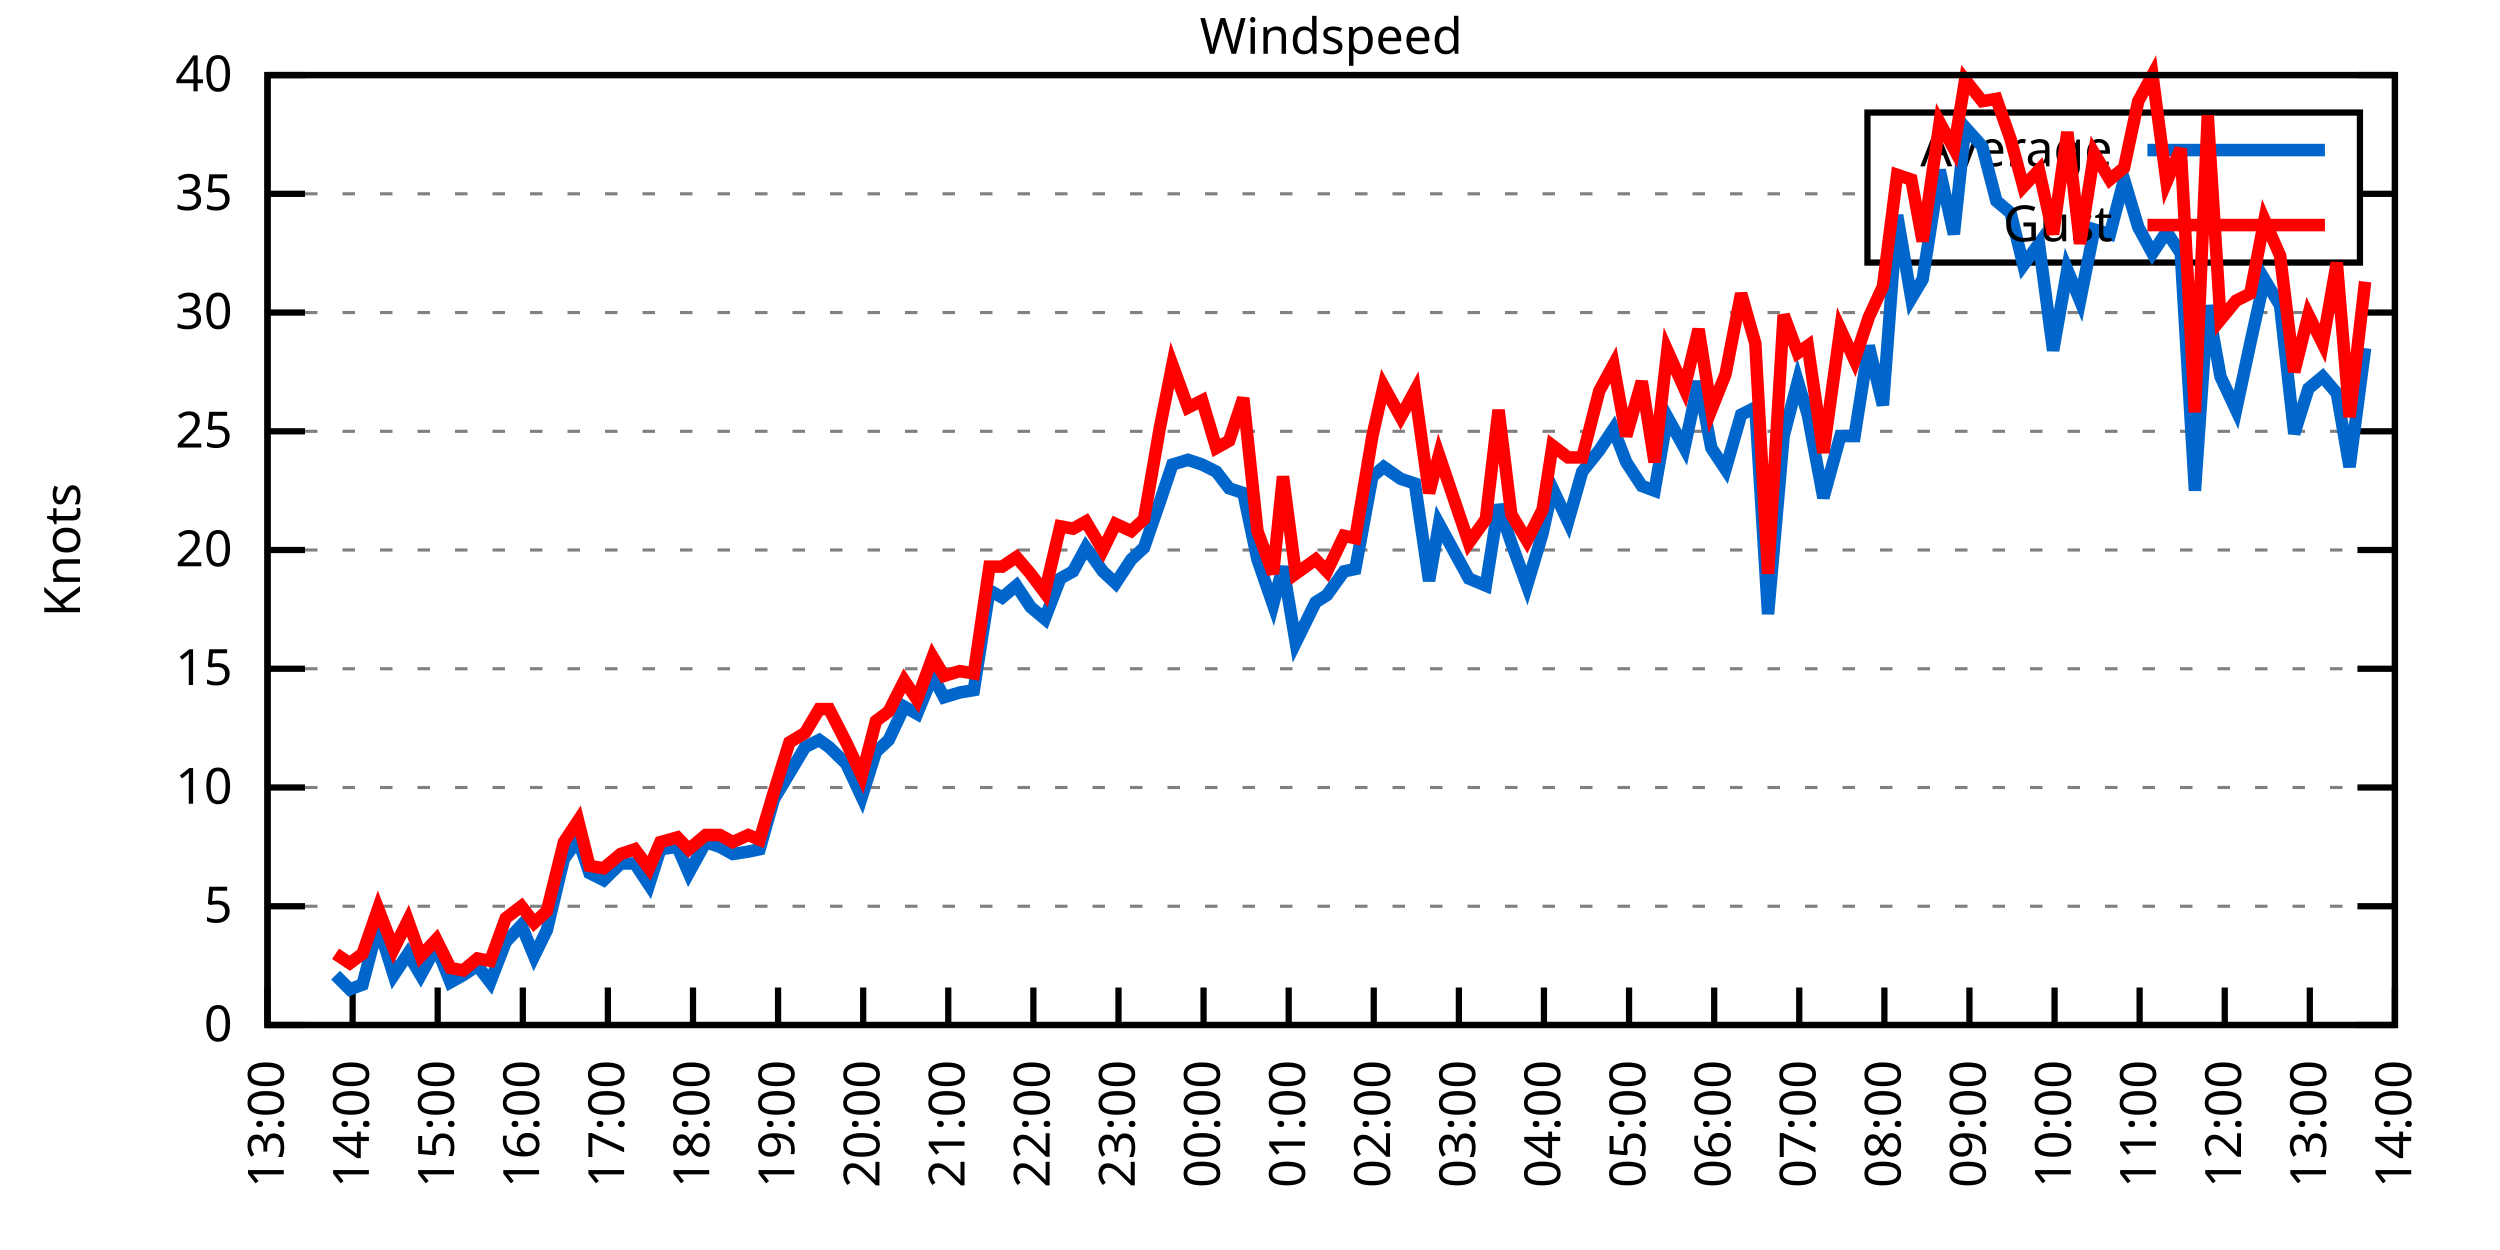
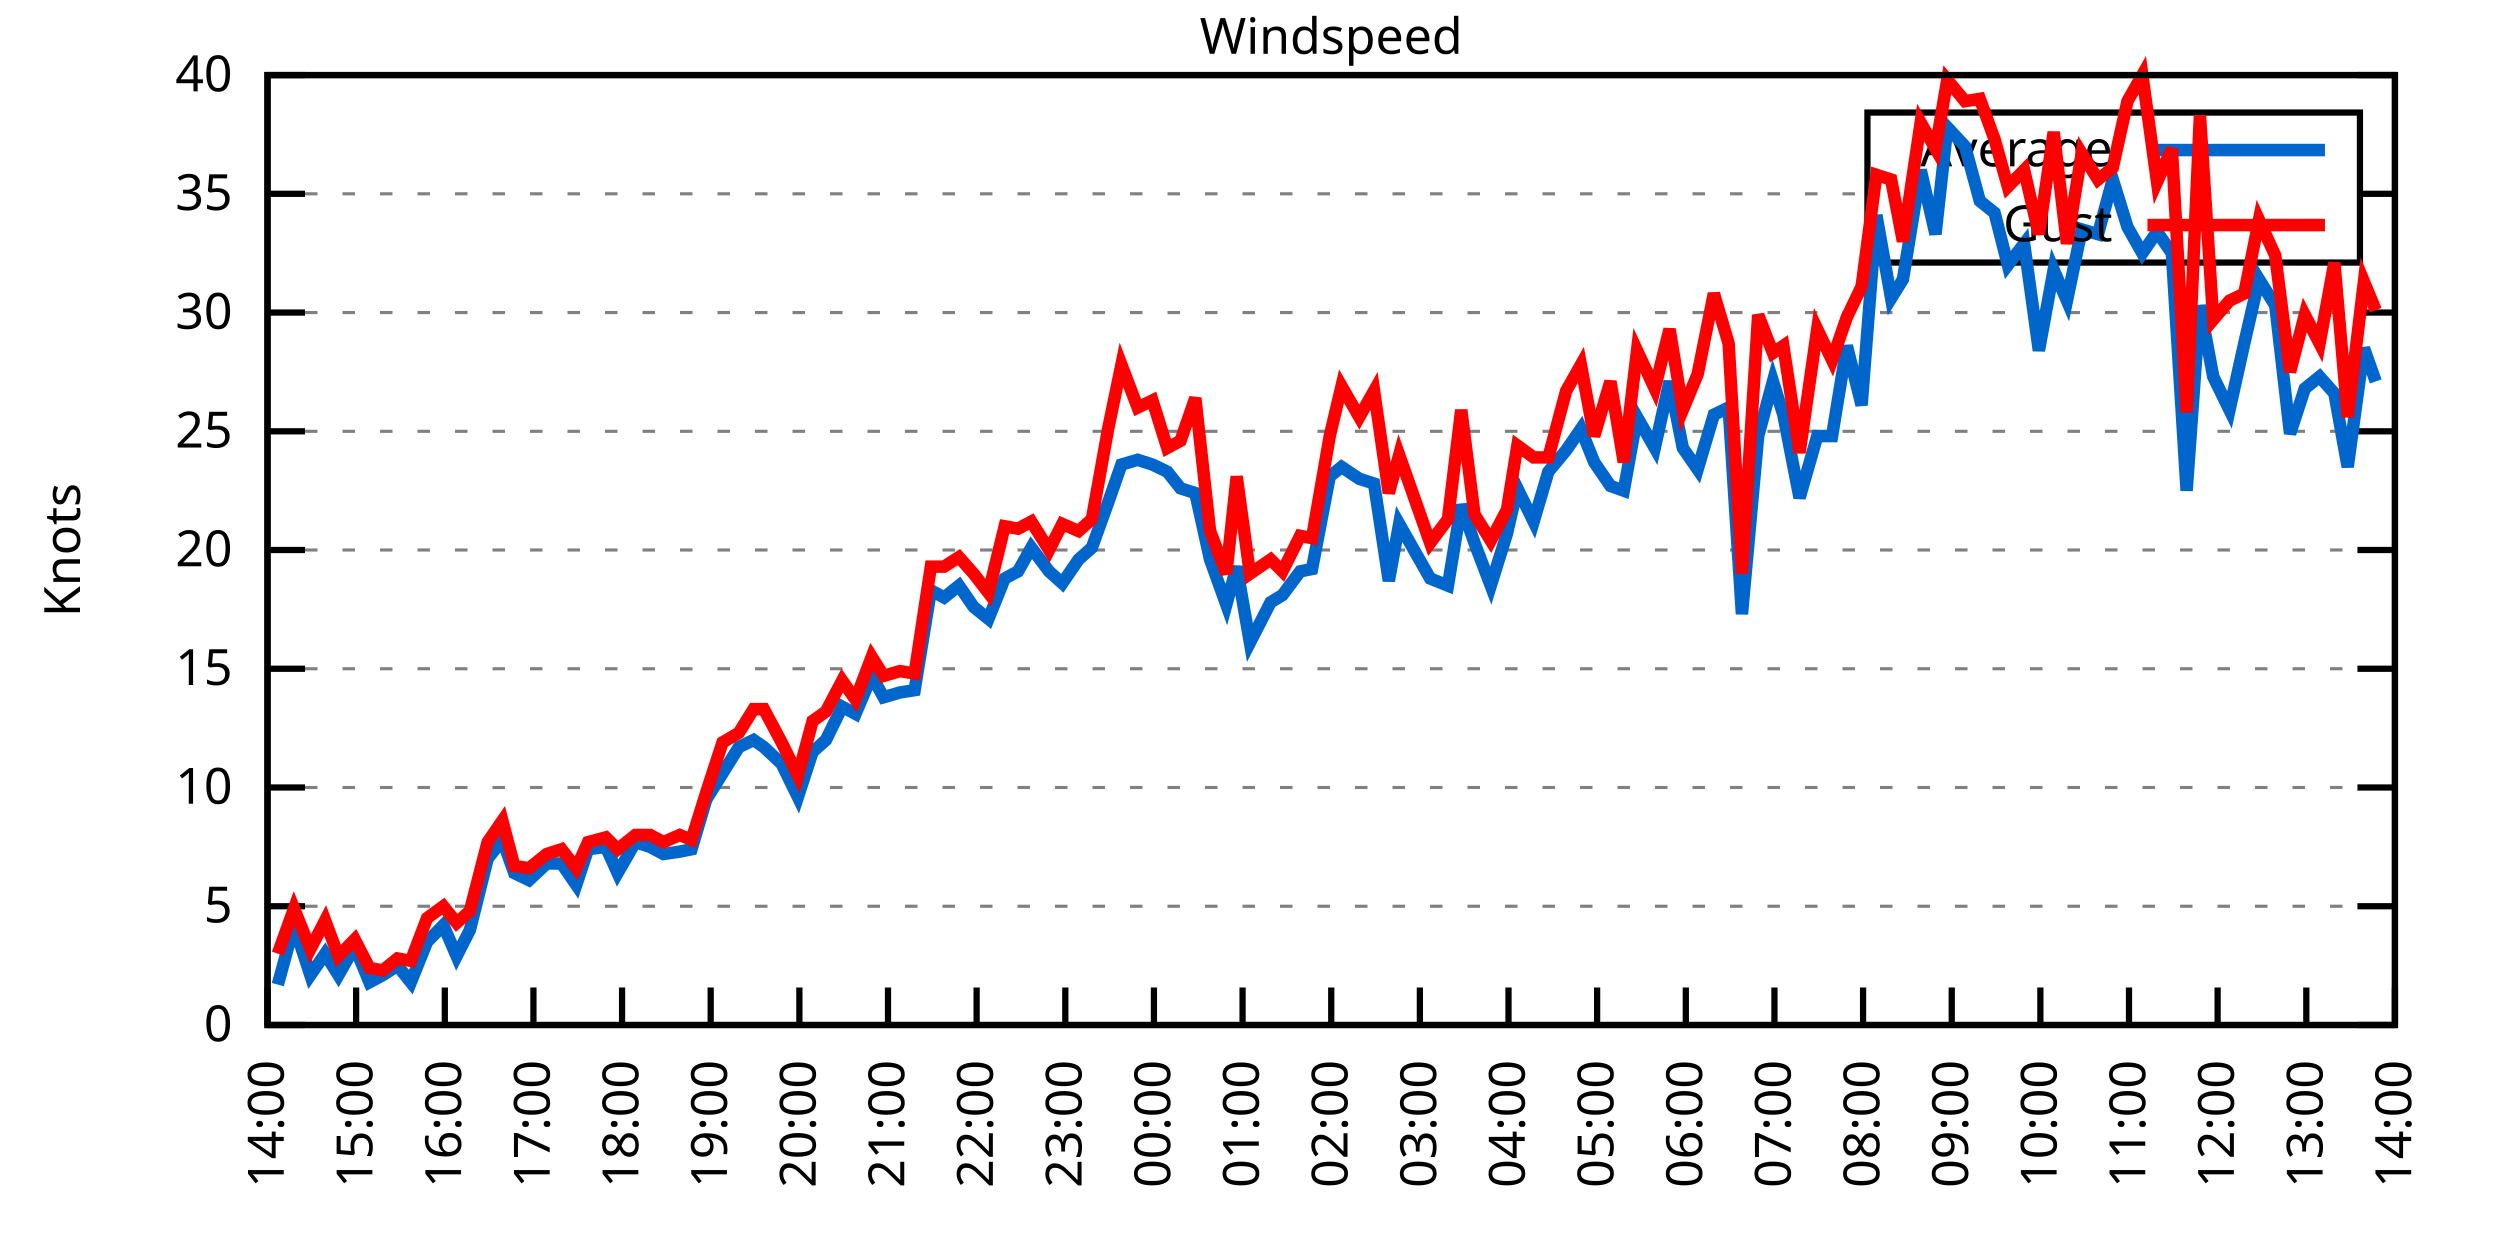
<svg xmlns="http://www.w3.org/2000/svg" xmlns:xlink="http://www.w3.org/1999/xlink" width="400" height="200" viewBox="0 0 400 200">
  <g id="gnuplot_canvas">
    <rect x="0" y="0" width="400" height="200" fill="none" />
    <defs>
      <circle id="gpDot" r="0.5" stroke-width="0.5" stroke="currentColor" />
      <path id="gpPt0" stroke-width="0.333" stroke="currentColor" d="M-1,0 h2 M0,-1 v2" />
      <path id="gpPt1" stroke-width="0.333" stroke="currentColor" d="M-1,-1 L1,1 M1,-1 L-1,1" />
      <path id="gpPt2" stroke-width="0.333" stroke="currentColor" d="M-1,0 L1,0 M0,-1 L0,1 M-1,-1 L1,1 M-1,1 L1,-1" />
      <rect id="gpPt3" stroke-width="0.333" stroke="currentColor" x="-1" y="-1" width="2" height="2" />
      <rect id="gpPt4" stroke-width="0.333" stroke="currentColor" fill="currentColor" x="-1" y="-1" width="2" height="2" />
      <circle id="gpPt5" stroke-width="0.333" stroke="currentColor" cx="0" cy="0" r="1" />
      <use xlink:href="#gpPt5" id="gpPt6" fill="currentColor" stroke="none" />
      <path id="gpPt7" stroke-width="0.333" stroke="currentColor" d="M0,-1.33 L-1.33,0.67 L1.33,0.67 z" />
      <use xlink:href="#gpPt7" id="gpPt8" fill="currentColor" stroke="none" />
      <use xlink:href="#gpPt7" id="gpPt9" stroke="currentColor" transform="rotate(180)" />
      <use xlink:href="#gpPt9" id="gpPt10" fill="currentColor" stroke="none" />
      <use xlink:href="#gpPt3" id="gpPt11" stroke="currentColor" transform="rotate(45)" />
      <use xlink:href="#gpPt11" id="gpPt12" fill="currentColor" stroke="none" />
      <path id="gpPt13" stroke-width="0.333" stroke="currentColor" d="M0,1.330 L1.265,0.411 L0.782,-1.067 L-0.782,-1.076 L-1.265,0.411 z" />
      <use xlink:href="#gpPt13" id="gpPt14" fill="currentColor" stroke="none" />
      <filter id="textbox" filterUnits="objectBoundingBox" x="0" y="0" height="1" width="1">
        <feFlood flood-color="white" flood-opacity="1" result="bgnd" />
        <feComposite in="SourceGraphic" in2="bgnd" operator="atop" />
      </filter>
      <filter id="greybox" filterUnits="objectBoundingBox" x="0" y="0" height="1" width="1">
        <feFlood flood-color="lightgrey" flood-opacity="1" result="grey" />
        <feComposite in="SourceGraphic" in2="grey" operator="atop" />
      </filter>
    </defs>
    <g fill="none" color="white" stroke="currentColor" stroke-width="1.00" stroke-linecap="butt" stroke-linejoin="miter">
</g>
    <g fill="none" color="black" stroke="currentColor" stroke-width="1.00" stroke-linecap="butt" stroke-linejoin="miter">
      <g stroke="none" shape-rendering="crispEdges">
        <polygon fill="rgb(255, 255, 255)" points="42.80,164.00 383.18,164.00 383.18,12.02 42.80,12.02 " />
      </g>
    </g>
    <g fill="none" color="black" stroke="currentColor" stroke-width="1.00" stroke-linecap="butt" stroke-linejoin="miter">
</g>
    <g fill="none" color="black" stroke="black" stroke-width="0.50" stroke-linecap="butt" stroke-linejoin="miter">
</g>
    <g fill="none" color="gray" stroke="currentColor" stroke-width="0.50" stroke-linecap="butt" stroke-linejoin="miter">
      <path stroke="gray" stroke-dasharray="2,4" class="gridline" d="M42.80,164.00 L383.19,164.00  " />
    </g>
    <g fill="none" color="gray" stroke="gray" stroke-width="1.00" stroke-linecap="butt" stroke-linejoin="miter">
</g>
    <g fill="none" color="black" stroke="currentColor" stroke-width="1.00" stroke-linecap="butt" stroke-linejoin="miter">
      <path stroke="black" d="M42.80,164.00 L48.80,164.00 M383.19,164.00 L377.19,164.00  " />
      <g transform="translate(37.20,166.60)" stroke="none" fill="black" font-family="Sans" font-size="8.00" text-anchor="end">
        <text>
          <tspan font-family="Sans"> 0</tspan>
        </text>
      </g>
    </g>
    <g fill="none" color="black" stroke="currentColor" stroke-width="1.00" stroke-linecap="butt" stroke-linejoin="miter">
</g>
    <g fill="none" color="black" stroke="black" stroke-width="0.50" stroke-linecap="butt" stroke-linejoin="miter">
</g>
    <g fill="none" color="gray" stroke="currentColor" stroke-width="0.50" stroke-linecap="butt" stroke-linejoin="miter">
      <path stroke="gray" stroke-dasharray="2,4" class="gridline" d="M42.80,145.00 L383.19,145.00  " />
    </g>
    <g fill="none" color="gray" stroke="gray" stroke-width="1.00" stroke-linecap="butt" stroke-linejoin="miter">
</g>
    <g fill="none" color="black" stroke="currentColor" stroke-width="1.00" stroke-linecap="butt" stroke-linejoin="miter">
      <path stroke="black" d="M42.80,145.00 L48.80,145.00 M383.19,145.00 L377.19,145.00  " />
      <g transform="translate(37.20,147.60)" stroke="none" fill="black" font-family="Sans" font-size="8.00" text-anchor="end">
        <text>
          <tspan font-family="Sans"> 5</tspan>
        </text>
      </g>
    </g>
    <g fill="none" color="black" stroke="currentColor" stroke-width="1.00" stroke-linecap="butt" stroke-linejoin="miter">
</g>
    <g fill="none" color="black" stroke="black" stroke-width="0.50" stroke-linecap="butt" stroke-linejoin="miter">
</g>
    <g fill="none" color="gray" stroke="currentColor" stroke-width="0.50" stroke-linecap="butt" stroke-linejoin="miter">
      <path stroke="gray" stroke-dasharray="2,4" class="gridline" d="M42.80,126.00 L383.19,126.00  " />
    </g>
    <g fill="none" color="gray" stroke="gray" stroke-width="1.00" stroke-linecap="butt" stroke-linejoin="miter">
</g>
    <g fill="none" color="black" stroke="currentColor" stroke-width="1.00" stroke-linecap="butt" stroke-linejoin="miter">
      <path stroke="black" d="M42.80,126.00 L48.80,126.00 M383.19,126.00 L377.19,126.00  " />
      <g transform="translate(37.20,128.60)" stroke="none" fill="black" font-family="Sans" font-size="8.00" text-anchor="end">
        <text>
          <tspan font-family="Sans"> 10</tspan>
        </text>
      </g>
    </g>
    <g fill="none" color="black" stroke="currentColor" stroke-width="1.00" stroke-linecap="butt" stroke-linejoin="miter">
</g>
    <g fill="none" color="black" stroke="black" stroke-width="0.50" stroke-linecap="butt" stroke-linejoin="miter">
</g>
    <g fill="none" color="gray" stroke="currentColor" stroke-width="0.50" stroke-linecap="butt" stroke-linejoin="miter">
      <path stroke="gray" stroke-dasharray="2,4" class="gridline" d="M42.80,107.00 L383.19,107.00  " />
    </g>
    <g fill="none" color="gray" stroke="gray" stroke-width="1.00" stroke-linecap="butt" stroke-linejoin="miter">
</g>
    <g fill="none" color="black" stroke="currentColor" stroke-width="1.00" stroke-linecap="butt" stroke-linejoin="miter">
      <path stroke="black" d="M42.80,107.00 L48.80,107.00 M383.19,107.00 L377.19,107.00  " />
      <g transform="translate(37.20,109.60)" stroke="none" fill="black" font-family="Sans" font-size="8.00" text-anchor="end">
        <text>
          <tspan font-family="Sans"> 15</tspan>
        </text>
      </g>
    </g>
    <g fill="none" color="black" stroke="currentColor" stroke-width="1.00" stroke-linecap="butt" stroke-linejoin="miter">
</g>
    <g fill="none" color="black" stroke="black" stroke-width="0.50" stroke-linecap="butt" stroke-linejoin="miter">
</g>
    <g fill="none" color="gray" stroke="currentColor" stroke-width="0.50" stroke-linecap="butt" stroke-linejoin="miter">
      <path stroke="gray" stroke-dasharray="2,4" class="gridline" d="M42.80,88.00 L383.19,88.00  " />
    </g>
    <g fill="none" color="gray" stroke="gray" stroke-width="1.00" stroke-linecap="butt" stroke-linejoin="miter">
</g>
    <g fill="none" color="black" stroke="currentColor" stroke-width="1.00" stroke-linecap="butt" stroke-linejoin="miter">
      <path stroke="black" d="M42.80,88.00 L48.80,88.00 M383.19,88.00 L377.19,88.00  " />
      <g transform="translate(37.20,90.60)" stroke="none" fill="black" font-family="Sans" font-size="8.00" text-anchor="end">
        <text>
          <tspan font-family="Sans"> 20</tspan>
        </text>
      </g>
    </g>
    <g fill="none" color="black" stroke="currentColor" stroke-width="1.00" stroke-linecap="butt" stroke-linejoin="miter">
</g>
    <g fill="none" color="black" stroke="black" stroke-width="0.50" stroke-linecap="butt" stroke-linejoin="miter">
</g>
    <g fill="none" color="gray" stroke="currentColor" stroke-width="0.50" stroke-linecap="butt" stroke-linejoin="miter">
      <path stroke="gray" stroke-dasharray="2,4" class="gridline" d="M42.80,69.01 L383.19,69.01  " />
    </g>
    <g fill="none" color="gray" stroke="gray" stroke-width="1.00" stroke-linecap="butt" stroke-linejoin="miter">
</g>
    <g fill="none" color="black" stroke="currentColor" stroke-width="1.00" stroke-linecap="butt" stroke-linejoin="miter">
      <path stroke="black" d="M42.80,69.01 L48.80,69.01 M383.19,69.01 L377.19,69.01  " />
      <g transform="translate(37.20,71.61)" stroke="none" fill="black" font-family="Sans" font-size="8.00" text-anchor="end">
        <text>
          <tspan font-family="Sans"> 25</tspan>
        </text>
      </g>
    </g>
    <g fill="none" color="black" stroke="currentColor" stroke-width="1.00" stroke-linecap="butt" stroke-linejoin="miter">
</g>
    <g fill="none" color="black" stroke="black" stroke-width="0.50" stroke-linecap="butt" stroke-linejoin="miter">
</g>
    <g fill="none" color="gray" stroke="currentColor" stroke-width="0.50" stroke-linecap="butt" stroke-linejoin="miter">
      <path stroke="gray" stroke-dasharray="2,4" class="gridline" d="M42.80,50.01 L383.19,50.01  " />
    </g>
    <g fill="none" color="gray" stroke="gray" stroke-width="1.00" stroke-linecap="butt" stroke-linejoin="miter">
</g>
    <g fill="none" color="black" stroke="currentColor" stroke-width="1.00" stroke-linecap="butt" stroke-linejoin="miter">
      <path stroke="black" d="M42.80,50.01 L48.80,50.01 M383.19,50.01 L377.19,50.01  " />
      <g transform="translate(37.20,52.61)" stroke="none" fill="black" font-family="Sans" font-size="8.00" text-anchor="end">
        <text>
          <tspan font-family="Sans"> 30</tspan>
        </text>
      </g>
    </g>
    <g fill="none" color="black" stroke="currentColor" stroke-width="1.00" stroke-linecap="butt" stroke-linejoin="miter">
</g>
    <g fill="none" color="black" stroke="black" stroke-width="0.50" stroke-linecap="butt" stroke-linejoin="miter">
</g>
    <g fill="none" color="gray" stroke="currentColor" stroke-width="0.50" stroke-linecap="butt" stroke-linejoin="miter">
      <path stroke="gray" stroke-dasharray="2,4" class="gridline" d="M42.80,31.01 L298.79,31.01 M377.59,31.01 L383.19,31.01  " />
    </g>
    <g fill="none" color="gray" stroke="gray" stroke-width="1.00" stroke-linecap="butt" stroke-linejoin="miter">
</g>
    <g fill="none" color="black" stroke="currentColor" stroke-width="1.00" stroke-linecap="butt" stroke-linejoin="miter">
      <path stroke="black" d="M42.80,31.01 L48.80,31.01 M383.19,31.01 L377.19,31.01  " />
      <g transform="translate(37.20,33.61)" stroke="none" fill="black" font-family="Sans" font-size="8.00" text-anchor="end">
        <text>
          <tspan font-family="Sans"> 35</tspan>
        </text>
      </g>
    </g>
    <g fill="none" color="black" stroke="currentColor" stroke-width="1.00" stroke-linecap="butt" stroke-linejoin="miter">
</g>
    <g fill="none" color="black" stroke="black" stroke-width="0.50" stroke-linecap="butt" stroke-linejoin="miter">
</g>
    <g fill="none" color="gray" stroke="currentColor" stroke-width="0.50" stroke-linecap="butt" stroke-linejoin="miter">
      <path stroke="gray" stroke-dasharray="2,4" class="gridline" d="M42.80,12.01 L383.19,12.01  " />
    </g>
    <g fill="none" color="gray" stroke="gray" stroke-width="1.00" stroke-linecap="butt" stroke-linejoin="miter">
</g>
    <g fill="none" color="black" stroke="currentColor" stroke-width="1.00" stroke-linecap="butt" stroke-linejoin="miter">
      <path stroke="black" d="M42.80,12.01 L48.80,12.01 M383.19,12.01 L377.19,12.01  " />
      <g transform="translate(37.20,14.61)" stroke="none" fill="black" font-family="Sans" font-size="8.00" text-anchor="end">
        <text>
          <tspan font-family="Sans"> 40</tspan>
        </text>
      </g>
    </g>
    <g fill="none" color="black" stroke="currentColor" stroke-width="1.00" stroke-linecap="butt" stroke-linejoin="miter">
      <path stroke="black" d="M42.80,164.00 L42.80,158.00  " />
      <g transform="translate(45.40,169.60) rotate(270.00)" stroke="none" fill="black" font-family="Sans" font-size="8.00" text-anchor="end">
        <text>
-           <tspan font-family="Sans">13:00</tspan>
-         </text>
-       </g>
-     </g>
-     <g fill="none" color="black" stroke="currentColor" stroke-width="1.00" stroke-linecap="butt" stroke-linejoin="miter">
-       <path stroke="black" d="M56.42,164.00 L56.42,158.00  " />
-       <g transform="translate(59.02,169.60) rotate(270.00)" stroke="none" fill="black" font-family="Sans" font-size="8.00" text-anchor="end">
-         <text>
          <tspan font-family="Sans">14:00</tspan>
        </text>
      </g>
    </g>
    <g fill="none" color="black" stroke="currentColor" stroke-width="1.00" stroke-linecap="butt" stroke-linejoin="miter">
-       <path stroke="black" d="M70.03,164.00 L70.03,158.00  " />
-       <g transform="translate(72.63,169.60) rotate(270.00)" stroke="none" fill="black" font-family="Sans" font-size="8.00" text-anchor="end">
+       <path stroke="black" d="M56.98,164.00 L56.98,158.00  " />
+       <g transform="translate(59.58,169.60) rotate(270.00)" stroke="none" fill="black" font-family="Sans" font-size="8.00" text-anchor="end">
        <text>
          <tspan font-family="Sans">15:00</tspan>
        </text>
      </g>
    </g>
    <g fill="none" color="black" stroke="currentColor" stroke-width="1.00" stroke-linecap="butt" stroke-linejoin="miter">
-       <path stroke="black" d="M83.65,164.00 L83.65,158.00  " />
-       <g transform="translate(86.25,169.60) rotate(270.00)" stroke="none" fill="black" font-family="Sans" font-size="8.00" text-anchor="end">
+       <path stroke="black" d="M71.17,164.00 L71.17,158.00  " />
+       <g transform="translate(73.77,169.60) rotate(270.00)" stroke="none" fill="black" font-family="Sans" font-size="8.00" text-anchor="end">
        <text>
          <tspan font-family="Sans">16:00</tspan>
        </text>
      </g>
    </g>
    <g fill="none" color="black" stroke="currentColor" stroke-width="1.00" stroke-linecap="butt" stroke-linejoin="miter">
-       <path stroke="black" d="M97.26,164.00 L97.26,158.00  " />
-       <g transform="translate(99.86,169.60) rotate(270.00)" stroke="none" fill="black" font-family="Sans" font-size="8.00" text-anchor="end">
+       <path stroke="black" d="M85.35,164.00 L85.35,158.00  " />
+       <g transform="translate(87.95,169.60) rotate(270.00)" stroke="none" fill="black" font-family="Sans" font-size="8.00" text-anchor="end">
        <text>
          <tspan font-family="Sans">17:00</tspan>
        </text>
      </g>
    </g>
    <g fill="none" color="black" stroke="currentColor" stroke-width="1.00" stroke-linecap="butt" stroke-linejoin="miter">
-       <path stroke="black" d="M110.88,164.00 L110.88,158.00  " />
-       <g transform="translate(113.48,169.60) rotate(270.00)" stroke="none" fill="black" font-family="Sans" font-size="8.00" text-anchor="end">
+       <path stroke="black" d="M99.53,164.00 L99.53,158.00  " />
+       <g transform="translate(102.13,169.60) rotate(270.00)" stroke="none" fill="black" font-family="Sans" font-size="8.00" text-anchor="end">
        <text>
          <tspan font-family="Sans">18:00</tspan>
        </text>
      </g>
    </g>
    <g fill="none" color="black" stroke="currentColor" stroke-width="1.00" stroke-linecap="butt" stroke-linejoin="miter">
-       <path stroke="black" d="M124.49,164.00 L124.49,158.00  " />
-       <g transform="translate(127.09,169.60) rotate(270.00)" stroke="none" fill="black" font-family="Sans" font-size="8.00" text-anchor="end">
+       <path stroke="black" d="M113.71,164.00 L113.71,158.00  " />
+       <g transform="translate(116.31,169.60) rotate(270.00)" stroke="none" fill="black" font-family="Sans" font-size="8.00" text-anchor="end">
        <text>
          <tspan font-family="Sans">19:00</tspan>
        </text>
      </g>
    </g>
    <g fill="none" color="black" stroke="currentColor" stroke-width="1.00" stroke-linecap="butt" stroke-linejoin="miter">
-       <path stroke="black" d="M138.11,164.00 L138.11,158.00  " />
-       <g transform="translate(140.71,169.60) rotate(270.00)" stroke="none" fill="black" font-family="Sans" font-size="8.00" text-anchor="end">
+       <path stroke="black" d="M127.90,164.00 L127.90,158.00  " />
+       <g transform="translate(130.50,169.60) rotate(270.00)" stroke="none" fill="black" font-family="Sans" font-size="8.00" text-anchor="end">
        <text>
          <tspan font-family="Sans">20:00</tspan>
        </text>
      </g>
    </g>
    <g fill="none" color="black" stroke="currentColor" stroke-width="1.00" stroke-linecap="butt" stroke-linejoin="miter">
-       <path stroke="black" d="M151.72,164.00 L151.72,158.00  " />
-       <g transform="translate(154.32,169.60) rotate(270.00)" stroke="none" fill="black" font-family="Sans" font-size="8.00" text-anchor="end">
+       <path stroke="black" d="M142.08,164.00 L142.08,158.00  " />
+       <g transform="translate(144.68,169.60) rotate(270.00)" stroke="none" fill="black" font-family="Sans" font-size="8.00" text-anchor="end">
        <text>
          <tspan font-family="Sans">21:00</tspan>
        </text>
      </g>
    </g>
    <g fill="none" color="black" stroke="currentColor" stroke-width="1.00" stroke-linecap="butt" stroke-linejoin="miter">
-       <path stroke="black" d="M165.34,164.00 L165.34,158.00  " />
-       <g transform="translate(167.94,169.60) rotate(270.00)" stroke="none" fill="black" font-family="Sans" font-size="8.00" text-anchor="end">
+       <path stroke="black" d="M156.26,164.00 L156.26,158.00  " />
+       <g transform="translate(158.86,169.60) rotate(270.00)" stroke="none" fill="black" font-family="Sans" font-size="8.00" text-anchor="end">
        <text>
          <tspan font-family="Sans">22:00</tspan>
        </text>
      </g>
    </g>
    <g fill="none" color="black" stroke="currentColor" stroke-width="1.00" stroke-linecap="butt" stroke-linejoin="miter">
-       <path stroke="black" d="M178.96,164.00 L178.96,158.00  " />
-       <g transform="translate(181.56,169.60) rotate(270.00)" stroke="none" fill="black" font-family="Sans" font-size="8.00" text-anchor="end">
+       <path stroke="black" d="M170.45,164.00 L170.45,158.00  " />
+       <g transform="translate(173.05,169.60) rotate(270.00)" stroke="none" fill="black" font-family="Sans" font-size="8.00" text-anchor="end">
        <text>
          <tspan font-family="Sans">23:00</tspan>
        </text>
      </g>
    </g>
    <g fill="none" color="black" stroke="currentColor" stroke-width="1.00" stroke-linecap="butt" stroke-linejoin="miter">
-       <path stroke="black" d="M192.57,164.00 L192.57,158.00  " />
-       <g transform="translate(195.17,169.60) rotate(270.00)" stroke="none" fill="black" font-family="Sans" font-size="8.00" text-anchor="end">
+       <path stroke="black" d="M184.63,164.00 L184.63,158.00  " />
+       <g transform="translate(187.23,169.60) rotate(270.00)" stroke="none" fill="black" font-family="Sans" font-size="8.00" text-anchor="end">
        <text>
          <tspan font-family="Sans">00:00</tspan>
        </text>
      </g>
    </g>
    <g fill="none" color="black" stroke="currentColor" stroke-width="1.00" stroke-linecap="butt" stroke-linejoin="miter">
-       <path stroke="black" d="M206.19,164.00 L206.19,158.00  " />
-       <g transform="translate(208.79,169.60) rotate(270.00)" stroke="none" fill="black" font-family="Sans" font-size="8.00" text-anchor="end">
+       <path stroke="black" d="M198.81,164.00 L198.81,158.00  " />
+       <g transform="translate(201.41,169.60) rotate(270.00)" stroke="none" fill="black" font-family="Sans" font-size="8.00" text-anchor="end">
        <text>
          <tspan font-family="Sans">01:00</tspan>
        </text>
      </g>
    </g>
    <g fill="none" color="black" stroke="currentColor" stroke-width="1.00" stroke-linecap="butt" stroke-linejoin="miter">
-       <path stroke="black" d="M219.80,164.00 L219.80,158.00  " />
-       <g transform="translate(222.40,169.60) rotate(270.00)" stroke="none" fill="black" font-family="Sans" font-size="8.00" text-anchor="end">
+       <path stroke="black" d="M213.00,164.00 L213.00,158.00  " />
+       <g transform="translate(215.60,169.60) rotate(270.00)" stroke="none" fill="black" font-family="Sans" font-size="8.00" text-anchor="end">
        <text>
          <tspan font-family="Sans">02:00</tspan>
        </text>
      </g>
    </g>
    <g fill="none" color="black" stroke="currentColor" stroke-width="1.00" stroke-linecap="butt" stroke-linejoin="miter">
-       <path stroke="black" d="M233.42,164.00 L233.42,158.00  " />
-       <g transform="translate(236.02,169.60) rotate(270.00)" stroke="none" fill="black" font-family="Sans" font-size="8.00" text-anchor="end">
+       <path stroke="black" d="M227.18,164.00 L227.18,158.00  " />
+       <g transform="translate(229.78,169.60) rotate(270.00)" stroke="none" fill="black" font-family="Sans" font-size="8.00" text-anchor="end">
        <text>
          <tspan font-family="Sans">03:00</tspan>
        </text>
      </g>
    </g>
    <g fill="none" color="black" stroke="currentColor" stroke-width="1.00" stroke-linecap="butt" stroke-linejoin="miter">
-       <path stroke="black" d="M247.03,164.00 L247.03,158.00  " />
-       <g transform="translate(249.63,169.60) rotate(270.00)" stroke="none" fill="black" font-family="Sans" font-size="8.00" text-anchor="end">
+       <path stroke="black" d="M241.36,164.00 L241.36,158.00  " />
+       <g transform="translate(243.96,169.60) rotate(270.00)" stroke="none" fill="black" font-family="Sans" font-size="8.00" text-anchor="end">
        <text>
          <tspan font-family="Sans">04:00</tspan>
        </text>
      </g>
    </g>
    <g fill="none" color="black" stroke="currentColor" stroke-width="1.00" stroke-linecap="butt" stroke-linejoin="miter">
-       <path stroke="black" d="M260.65,164.00 L260.65,158.00  " />
-       <g transform="translate(263.25,169.60) rotate(270.00)" stroke="none" fill="black" font-family="Sans" font-size="8.00" text-anchor="end">
+       <path stroke="black" d="M255.54,164.00 L255.54,158.00  " />
+       <g transform="translate(258.14,169.60) rotate(270.00)" stroke="none" fill="black" font-family="Sans" font-size="8.00" text-anchor="end">
        <text>
          <tspan font-family="Sans">05:00</tspan>
        </text>
      </g>
    </g>
    <g fill="none" color="black" stroke="currentColor" stroke-width="1.00" stroke-linecap="butt" stroke-linejoin="miter">
-       <path stroke="black" d="M274.27,164.00 L274.27,158.00  " />
-       <g transform="translate(276.87,169.60) rotate(270.00)" stroke="none" fill="black" font-family="Sans" font-size="8.00" text-anchor="end">
+       <path stroke="black" d="M269.73,164.00 L269.73,158.00  " />
+       <g transform="translate(272.33,169.60) rotate(270.00)" stroke="none" fill="black" font-family="Sans" font-size="8.00" text-anchor="end">
        <text>
          <tspan font-family="Sans">06:00</tspan>
        </text>
      </g>
    </g>
    <g fill="none" color="black" stroke="currentColor" stroke-width="1.00" stroke-linecap="butt" stroke-linejoin="miter">
-       <path stroke="black" d="M287.88,164.00 L287.88,158.00  " />
-       <g transform="translate(290.48,169.60) rotate(270.00)" stroke="none" fill="black" font-family="Sans" font-size="8.00" text-anchor="end">
+       <path stroke="black" d="M283.91,164.00 L283.91,158.00  " />
+       <g transform="translate(286.51,169.60) rotate(270.00)" stroke="none" fill="black" font-family="Sans" font-size="8.00" text-anchor="end">
        <text>
          <tspan font-family="Sans">07:00</tspan>
        </text>
      </g>
    </g>
    <g fill="none" color="black" stroke="currentColor" stroke-width="1.00" stroke-linecap="butt" stroke-linejoin="miter">
-       <path stroke="black" d="M301.50,164.00 L301.50,158.00  " />
-       <g transform="translate(304.10,169.60) rotate(270.00)" stroke="none" fill="black" font-family="Sans" font-size="8.00" text-anchor="end">
+       <path stroke="black" d="M298.09,164.00 L298.09,158.00  " />
+       <g transform="translate(300.69,169.60) rotate(270.00)" stroke="none" fill="black" font-family="Sans" font-size="8.00" text-anchor="end">
        <text>
          <tspan font-family="Sans">08:00</tspan>
        </text>
      </g>
    </g>
    <g fill="none" color="black" stroke="currentColor" stroke-width="1.00" stroke-linecap="butt" stroke-linejoin="miter">
-       <path stroke="black" d="M315.11,164.00 L315.11,158.00  " />
-       <g transform="translate(317.71,169.60) rotate(270.00)" stroke="none" fill="black" font-family="Sans" font-size="8.00" text-anchor="end">
+       <path stroke="black" d="M312.28,164.00 L312.28,158.00  " />
+       <g transform="translate(314.88,169.60) rotate(270.00)" stroke="none" fill="black" font-family="Sans" font-size="8.00" text-anchor="end">
        <text>
          <tspan font-family="Sans">09:00</tspan>
        </text>
      </g>
    </g>
    <g fill="none" color="black" stroke="currentColor" stroke-width="1.00" stroke-linecap="butt" stroke-linejoin="miter">
-       <path stroke="black" d="M328.73,164.00 L328.73,158.00  " />
-       <g transform="translate(331.33,169.60) rotate(270.00)" stroke="none" fill="black" font-family="Sans" font-size="8.00" text-anchor="end">
+       <path stroke="black" d="M326.46,164.00 L326.46,158.00  " />
+       <g transform="translate(329.06,169.60) rotate(270.00)" stroke="none" fill="black" font-family="Sans" font-size="8.00" text-anchor="end">
        <text>
          <tspan font-family="Sans">10:00</tspan>
        </text>
      </g>
    </g>
    <g fill="none" color="black" stroke="currentColor" stroke-width="1.00" stroke-linecap="butt" stroke-linejoin="miter">
-       <path stroke="black" d="M342.34,164.00 L342.34,158.00  " />
-       <g transform="translate(344.94,169.60) rotate(270.00)" stroke="none" fill="black" font-family="Sans" font-size="8.00" text-anchor="end">
+       <path stroke="black" d="M340.64,164.00 L340.64,158.00  " />
+       <g transform="translate(343.24,169.60) rotate(270.00)" stroke="none" fill="black" font-family="Sans" font-size="8.00" text-anchor="end">
        <text>
          <tspan font-family="Sans">11:00</tspan>
        </text>
      </g>
    </g>
    <g fill="none" color="black" stroke="currentColor" stroke-width="1.00" stroke-linecap="butt" stroke-linejoin="miter">
-       <path stroke="black" d="M355.96,164.00 L355.96,158.00  " />
-       <g transform="translate(358.56,169.60) rotate(270.00)" stroke="none" fill="black" font-family="Sans" font-size="8.00" text-anchor="end">
+       <path stroke="black" d="M354.82,164.00 L354.82,158.00  " />
+       <g transform="translate(357.42,169.60) rotate(270.00)" stroke="none" fill="black" font-family="Sans" font-size="8.00" text-anchor="end">
        <text>
          <tspan font-family="Sans">12:00</tspan>
        </text>
      </g>
    </g>
    <g fill="none" color="black" stroke="currentColor" stroke-width="1.00" stroke-linecap="butt" stroke-linejoin="miter">
-       <path stroke="black" d="M369.57,164.00 L369.57,158.00  " />
-       <g transform="translate(372.17,169.60) rotate(270.00)" stroke="none" fill="black" font-family="Sans" font-size="8.00" text-anchor="end">
+       <path stroke="black" d="M369.01,164.00 L369.01,158.00  " />
+       <g transform="translate(371.61,169.60) rotate(270.00)" stroke="none" fill="black" font-family="Sans" font-size="8.00" text-anchor="end">
        <text>
          <tspan font-family="Sans">13:00</tspan>
        </text>
      </g>
    </g>
    <g fill="none" color="black" stroke="currentColor" stroke-width="1.00" stroke-linecap="butt" stroke-linejoin="miter">
      <path stroke="black" d="M383.19,164.00 L383.19,158.00  " />
      <g transform="translate(385.79,169.60) rotate(270.00)" stroke="none" fill="black" font-family="Sans" font-size="8.00" text-anchor="end">
        <text>
          <tspan font-family="Sans">14:00</tspan>
        </text>
      </g>
    </g>
    <g fill="none" color="black" stroke="currentColor" stroke-width="1.00" stroke-linecap="butt" stroke-linejoin="miter">
</g>
    <g fill="none" color="black" stroke="currentColor" stroke-width="1.00" stroke-linecap="butt" stroke-linejoin="miter">
      <path stroke="black" d="M42.80,12.01 L42.80,164.00 L383.19,164.00 L383.19,12.01 L42.80,12.01 Z  " />
    </g>
    <g fill="none" color="black" stroke="currentColor" stroke-width="1.00" stroke-linecap="butt" stroke-linejoin="miter">
</g>
    <g fill="none" color="black" stroke="currentColor" stroke-width="1.00" stroke-linecap="butt" stroke-linejoin="miter">
      <path stroke="black" d="M298.79,42.01 L298.79,18.01 L377.59,18.01 L377.59,42.01 L298.79,42.01 Z  " />
    </g>
    <g id="Windspeed_plot_1">
      <g fill="none" color="white" stroke="black" stroke-width="2.00" stroke-linecap="butt" stroke-linejoin="miter">
</g>
      <g fill="none" color="black" stroke="currentColor" stroke-width="2.00" stroke-linecap="butt" stroke-linejoin="miter">
        <g transform="translate(337.99,26.61)" stroke="none" fill="black" font-family="Sans" font-size="8.00" text-anchor="end">
          <text>
            <tspan font-family="Sans">Average</tspan>
          </text>
        </g>
      </g>
      <g fill="none" color="black" stroke="currentColor" stroke-width="2.00" stroke-linecap="butt" stroke-linejoin="miter">
-         <path stroke="rgb(  0, 102, 204)" d="M343.59,24.01 L371.99,24.01 M53.69,156.02 L55.96,158.30 L58.00,157.54 L60.50,148.04 L63.00,156.02 L65.27,152.60   L67.31,156.02 L69.80,151.46 L72.07,157.16 L74.12,156.02 L76.39,154.50 L78.43,157.16 L80.92,150.70 L83.42,148.04   L85.46,152.98 L87.50,148.80 L90.23,137.40 L92.50,134.36 L94.31,139.68 L96.58,140.82 L99.30,138.16 L101.57,138.16   L103.84,141.58 L105.66,135.88 L108.38,135.50 L110.20,139.68 L112.92,134.74 L115.19,135.50 L117.23,136.64 L119.73,136.26   L121.54,135.88 L123.81,127.90 L126.31,123.72 L128.81,119.54 L131.07,118.40 L132.66,119.54 L135.39,122.20 L137.88,127.52   L140.15,120.30 L142.19,118.40 L144.69,113.08 L146.73,114.22 L149.23,108.14 L151.04,111.56 L153.54,110.80 L155.81,110.42   L158.31,94.46 L160.35,95.60 L162.62,93.70 L164.89,97.12 L167.16,99.02 L169.65,92.56 L171.69,91.42 L173.74,87.63   L176.46,91.42 L178.50,93.32 L181.00,89.52 L183.04,87.63 L185.54,80.41 L187.58,74.33 L190.08,73.57 L192.34,74.33   L194.61,75.47 L196.66,78.13 L198.93,78.89 L201.19,89.52 L203.69,96.74 L205.28,90.66 L207.32,102.82 L210.50,96.36   L212.31,95.22 L215.04,91.42 L216.85,91.04 L219.58,76.23 L221.39,74.71 L224.11,76.61 L226.38,77.37 L228.65,92.94   L230.24,83.83 L235.01,92.56 L237.73,93.70 L239.77,80.79 L241.81,86.87 L244.31,93.70 L246.81,85.35 L248.40,78.13   L250.89,83.45 L253.16,75.47 L255.88,72.05 L258.15,68.63 L260.20,73.95 L262.69,77.75 L264.73,78.51 L266.78,66.73   L269.50,71.67 L271.77,61.03 L273.81,71.67 L276.08,75.09 L278.58,66.35 L280.85,65.21 L282.89,98.26 L285.38,69.77   L287.65,61.03 L289.24,66.35 L291.74,79.65 L294.46,69.77 L296.73,69.77 L299.00,55.33 L301.27,64.83 L303.54,34.43   L305.81,47.73 L307.62,44.69 L310.35,27.21 L312.62,37.47 L314.43,20.37 L317.15,23.41 L319.42,32.15 L321.69,34.05   L323.74,42.41 L326.23,38.99 L328.50,56.09 L330.77,43.17 L332.81,48.11 L335.08,36.71 L337.58,37.47 L339.85,28.73   L342.12,36.33 L344.39,40.51 L346.65,37.09 L348.92,40.51 L351.19,78.51 L353.24,48.87 L355.28,60.27 L357.77,65.59   L360.04,54.95 L362.31,44.69 L364.81,48.87 L367.08,69.39 L369.35,62.17 L371.62,60.27 L373.89,62.93 L375.93,74.71   L378.42,55.71  " />
+         <path stroke="rgb(  0, 102, 204)" d="M343.59,24.01 L371.99,24.01 M44.45,157.54 L47.05,148.04 L49.66,156.02 L52.02,152.60 L54.15,156.02 L56.75,151.46   L59.11,157.16 L61.24,156.02 L63.60,154.50 L65.73,157.16 L68.33,150.70 L70.93,148.04 L73.06,152.98 L75.18,148.80   L78.02,137.40 L80.38,134.36 L82.28,139.68 L84.64,140.82 L87.48,138.16 L89.84,138.16 L92.20,141.58 L94.09,135.88   L96.93,135.50 L98.82,139.68 L101.66,134.74 L104.02,135.50 L106.15,136.64 L108.75,136.26 L110.64,135.88 L113.01,127.90   L115.61,123.72 L118.21,119.54 L120.57,118.40 L122.22,119.54 L125.06,122.20 L127.66,127.52 L130.02,120.30 L132.15,118.40   L134.75,113.08 L136.88,114.22 L139.48,108.14 L141.37,111.56 L143.97,110.80 L146.34,110.42 L148.94,94.46 L151.06,95.60   L153.43,93.70 L155.79,97.12 L158.15,99.02 L160.75,92.56 L162.88,91.42 L165.01,87.63 L167.85,91.42 L169.97,93.32   L172.57,89.52 L174.70,87.63 L177.30,80.41 L179.43,74.33 L182.03,73.57 L184.39,74.33 L186.76,75.47 L188.88,78.13   L191.25,78.89 L193.61,89.52 L196.21,96.74 L197.87,90.66 L199.99,102.82 L203.30,96.36 L205.19,95.22 L208.03,91.42   L209.92,91.04 L212.76,76.23 L214.65,74.71 L217.49,76.61 L219.85,77.37 L222.21,92.94 L223.87,83.83 L228.83,92.56   L231.67,93.70 L233.80,80.79 L235.92,86.87 L238.52,93.70 L241.12,85.35 L242.78,78.13 L245.38,83.45 L247.74,75.47   L250.58,72.05 L252.94,68.63 L255.07,73.95 L257.67,77.75 L259.80,78.51 L261.93,66.73 L264.76,71.67 L267.13,61.03   L269.25,71.67 L271.62,75.09 L274.22,66.35 L276.58,65.21 L278.71,98.26 L281.31,69.77 L283.67,61.03 L285.33,66.35   L287.93,79.65 L290.76,69.77 L293.13,69.77 L295.49,55.33 L297.86,64.83 L300.22,34.43 L302.58,47.73 L304.47,44.69   L307.31,27.21 L309.68,37.47 L311.57,20.37 L314.40,23.41 L316.77,32.15 L319.13,34.05 L321.26,42.41 L323.86,38.99   L326.22,56.09 L328.59,43.17 L330.71,48.11 L333.08,36.71 L335.68,37.47 L338.04,28.73 L340.40,36.33 L342.77,40.51   L345.13,37.09 L347.50,40.51 L349.86,78.51 L351.99,48.87 L354.12,60.27 L356.72,65.59 L359.08,54.95 L361.44,44.69   L364.04,48.87 L366.41,69.39 L368.77,62.17 L371.13,60.27 L373.50,62.93 L375.63,74.71 L378.23,55.71 L380.12,61.03    " />
      </g>
    </g>
    <g id="Windspeed_plot_2">
      <g fill="none" color="black" stroke="currentColor" stroke-width="2.00" stroke-linecap="butt" stroke-linejoin="miter">
        <g transform="translate(337.99,38.61)" stroke="none" fill="black" font-family="Sans" font-size="8.00" text-anchor="end">
          <text>
            <tspan font-family="Sans">Gust</tspan>
          </text>
        </g>
      </g>
      <g fill="none" color="black" stroke="currentColor" stroke-width="2.00" stroke-linecap="butt" stroke-linejoin="miter">
-         <path stroke="rgb(255,   0,   0)" d="M343.59,36.01 L371.99,36.01 M53.69,152.60 L55.96,154.12 L58.00,152.60 L60.50,145.38 L63.00,151.84 L65.27,147.28   L67.31,152.98 L69.80,150.32 L72.07,154.88 L74.12,155.26 L76.39,153.36 L78.43,153.74 L80.92,146.90 L83.42,145.00   L85.46,147.66 L87.50,145.76 L90.23,134.74 L92.50,131.32 L94.31,138.54 L96.58,138.92 L99.30,136.64 L101.57,135.88   L103.84,138.92 L105.66,134.74 L108.38,133.98 L110.20,135.88 L112.92,133.60 L115.19,133.60 L117.23,134.74 L119.73,133.60   L121.54,134.36 L123.81,126.76 L126.31,118.78 L128.81,117.26 L131.07,113.46 L132.66,113.46 L135.39,118.78 L137.88,124.10   L140.15,115.36 L142.19,113.84 L144.69,108.90 L146.73,111.94 L149.23,105.10 L151.04,108.14 L153.54,107.38 L155.81,107.76   L158.31,90.66 L160.35,90.66 L162.62,89.14 L164.89,91.80 L167.16,94.84 L169.65,84.21 L171.69,84.59 L173.74,83.45   L176.46,88.00 L178.50,83.83 L181.00,84.97 L183.04,83.07 L185.54,68.63 L187.58,58.37 L190.08,65.21 L192.34,64.07   L194.61,71.67 L196.66,70.53 L198.93,63.69 L201.19,84.97 L203.69,91.80 L205.28,76.23 L207.32,91.80 L210.50,89.52   L212.31,91.42 L215.04,85.73 L216.85,86.11 L219.58,69.77 L221.39,61.79 L224.11,66.73 L226.38,62.55 L228.65,78.89   L230.24,72.81 L235.01,86.87 L237.73,83.07 L239.77,65.59 L241.81,82.31 L244.31,86.49 L246.81,81.55 L248.40,71.29   L250.89,73.19 L253.16,73.19 L255.88,62.55 L258.15,58.37 L260.20,69.77 L262.69,61.03 L264.73,73.95 L266.78,56.09   L269.50,62.17 L271.77,52.67 L273.81,65.59 L276.08,59.89 L278.58,46.97 L280.85,54.95 L282.89,91.80 L285.38,50.39   L287.65,56.47 L289.24,55.33 L291.74,72.43 L294.46,52.67 L296.73,57.61 L299.00,50.77 L301.27,45.83 L303.54,27.97   L305.81,28.73 L307.62,38.61 L310.35,19.61 L312.62,23.79 L314.43,12.77 L317.15,16.19 L319.42,15.81 L321.69,22.27   L323.74,29.87 L326.23,27.21 L328.50,37.47 L330.77,21.13 L332.81,38.99 L335.08,24.55 L337.58,28.73 L339.85,26.83   L342.12,16.19 L344.39,12.01 L346.65,29.11 L348.92,23.79 L351.19,65.97 L353.24,18.47 L355.28,51.15 L357.77,48.11   L360.04,46.97 L362.31,35.19 L364.81,40.89 L367.08,59.51 L369.35,50.39 L371.62,54.95 L373.89,42.03 L375.93,66.73   L378.42,45.07  " />
+         <path stroke="rgb(255,   0,   0)" d="M343.59,36.01 L371.99,36.01 M44.45,152.60 L47.05,145.38 L49.66,151.84 L52.02,147.28 L54.15,152.98 L56.75,150.32   L59.11,154.88 L61.24,155.26 L63.60,153.36 L65.73,153.74 L68.33,146.90 L70.93,145.00 L73.06,147.66 L75.18,145.76   L78.02,134.74 L80.38,131.32 L82.28,138.54 L84.64,138.92 L87.48,136.64 L89.84,135.88 L92.20,138.92 L94.09,134.74   L96.93,133.98 L98.82,135.88 L101.66,133.60 L104.02,133.60 L106.15,134.74 L108.75,133.60 L110.64,134.36 L113.01,126.76   L115.61,118.78 L118.21,117.26 L120.57,113.46 L122.22,113.46 L125.06,118.78 L127.66,124.10 L130.02,115.36 L132.15,113.84   L134.75,108.90 L136.88,111.94 L139.48,105.10 L141.37,108.14 L143.97,107.38 L146.34,107.76 L148.94,90.66 L151.06,90.66   L153.43,89.14 L155.79,91.80 L158.15,94.84 L160.75,84.21 L162.88,84.59 L165.01,83.45 L167.85,88.00 L169.97,83.83   L172.57,84.97 L174.70,83.07 L177.30,68.63 L179.43,58.37 L182.03,65.21 L184.39,64.07 L186.76,71.67 L188.88,70.53   L191.25,63.69 L193.61,84.97 L196.21,91.80 L197.87,76.23 L199.99,91.80 L203.30,89.52 L205.19,91.42 L208.03,85.73   L209.92,86.11 L212.76,69.77 L214.65,61.79 L217.49,66.73 L219.85,62.55 L222.21,78.89 L223.87,72.81 L228.83,86.87   L231.67,83.07 L233.80,65.59 L235.92,82.31 L238.52,86.49 L241.12,81.55 L242.78,71.29 L245.38,73.19 L247.74,73.19   L250.58,62.55 L252.94,58.37 L255.07,69.77 L257.67,61.03 L259.80,73.95 L261.93,56.09 L264.76,62.17 L267.13,52.67   L269.25,65.59 L271.62,59.89 L274.22,46.97 L276.58,54.95 L278.71,91.80 L281.31,50.39 L283.67,56.47 L285.33,55.33   L287.93,72.43 L290.76,52.67 L293.13,57.61 L295.49,50.77 L297.86,45.83 L300.22,27.97 L302.58,28.73 L304.47,38.61   L307.31,19.61 L309.68,23.79 L311.57,12.77 L314.40,16.19 L316.77,15.81 L319.13,22.27 L321.26,29.87 L323.86,27.21   L326.22,37.47 L328.59,21.13 L330.71,38.99 L333.08,24.55 L335.68,28.73 L338.04,26.83 L340.40,16.19 L342.77,12.01   L345.13,29.11 L347.50,23.79 L349.86,65.97 L351.99,18.47 L354.12,51.15 L356.72,48.11 L359.08,46.97 L361.44,35.19   L364.04,40.89 L366.41,59.51 L368.77,50.39 L371.13,54.95 L373.50,42.03 L375.63,66.73 L378.23,45.07 L380.12,49.63    " />
      </g>
    </g>
    <g fill="none" color="black" stroke="currentColor" stroke-width="2.00" stroke-linecap="butt" stroke-linejoin="miter">
</g>
    <g fill="none" color="black" stroke="black" stroke-width="1.00" stroke-linecap="butt" stroke-linejoin="miter">
</g>
    <g fill="none" color="black" stroke="currentColor" stroke-width="1.00" stroke-linecap="butt" stroke-linejoin="miter">
      <path stroke="black" d="M42.80,12.01 L42.80,164.00 L383.19,164.00 L383.19,12.01 L42.80,12.01 Z  " />
      <g transform="translate(12.80,88.01) rotate(270.00)" stroke="none" fill="black" font-family="Sans" font-size="8.00" text-anchor="middle">
        <text>
          <tspan font-family="Sans">Knots</tspan>
        </text>
      </g>
    </g>
    <g fill="none" color="black" stroke="currentColor" stroke-width="1.00" stroke-linecap="butt" stroke-linejoin="miter">
</g>
    <g fill="none" color="black" stroke="currentColor" stroke-width="1.00" stroke-linecap="butt" stroke-linejoin="miter">
      <g transform="translate(212.99,8.61)" stroke="none" fill="black" font-family="Sans" font-size="8.00" text-anchor="middle">
        <text>
          <tspan font-family="Sans">Windspeed</tspan>
        </text>
      </g>
    </g>
    <g fill="none" color="black" stroke="currentColor" stroke-width="1.00" stroke-linecap="butt" stroke-linejoin="miter">
</g>
  </g>
</svg>
